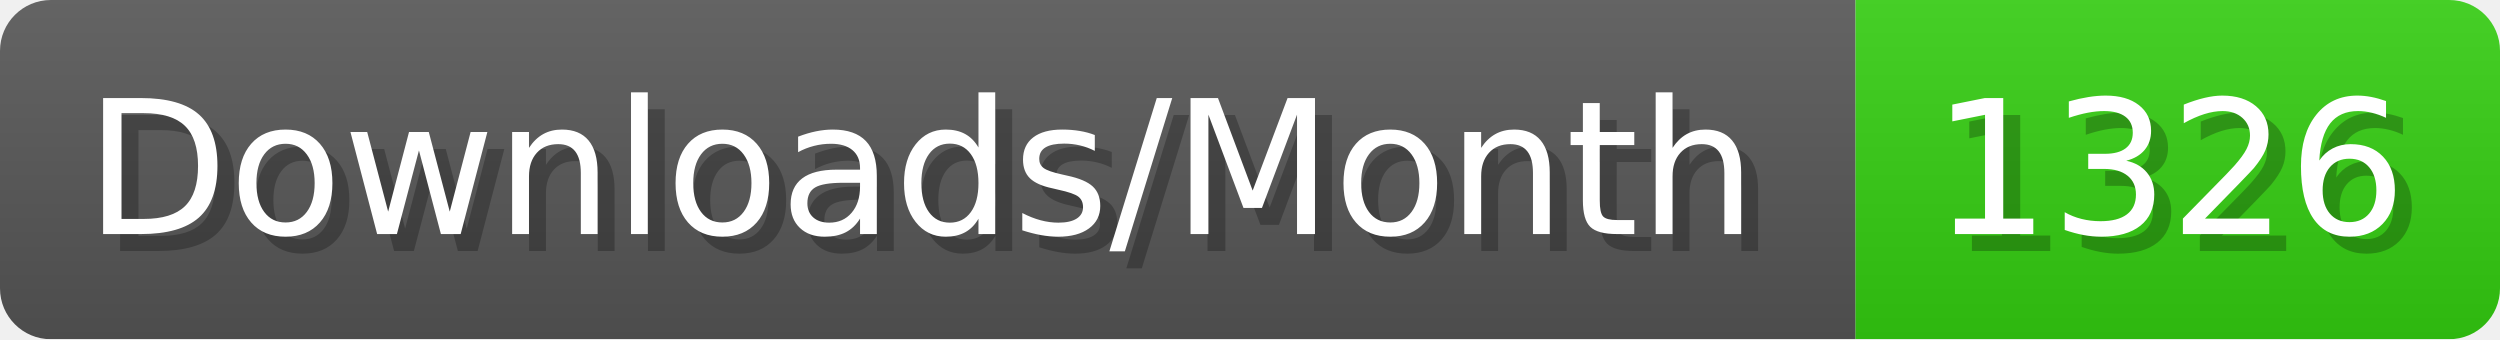
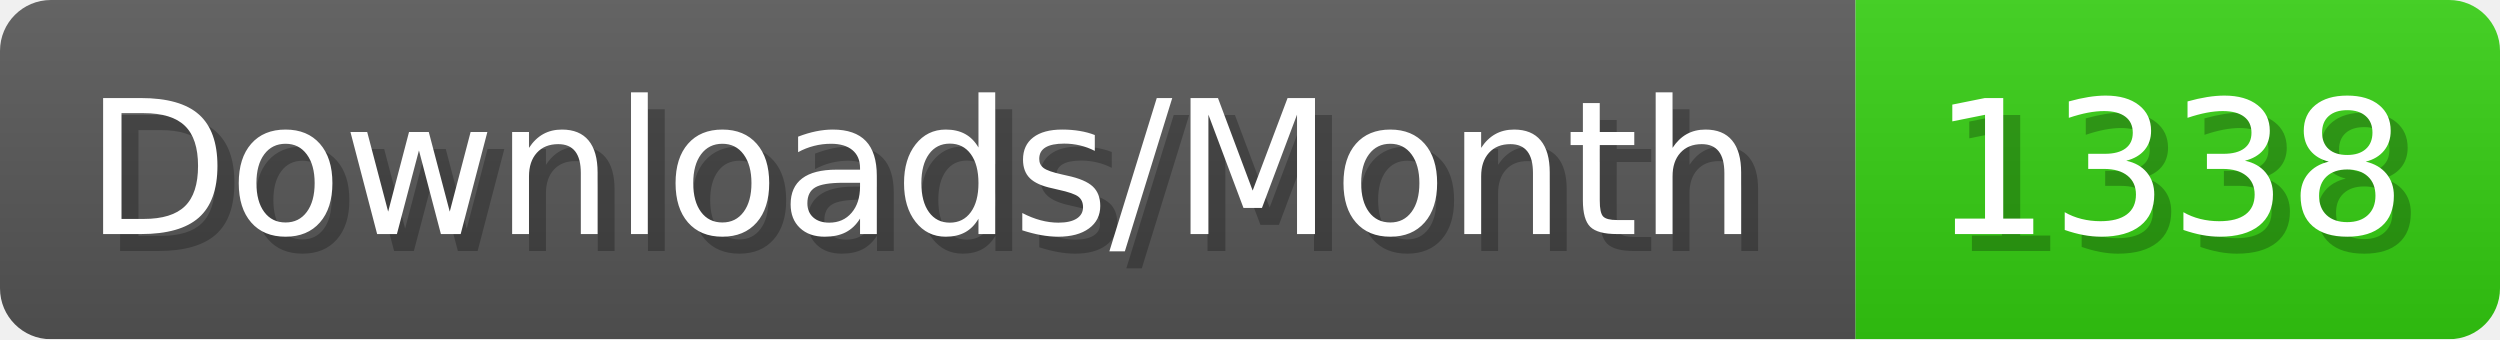
- <svg xmlns="http://www.w3.org/2000/svg" width="147.4" height="20" viewBox="0 0 1474 200" role="img" aria-label="Downloads/Month: 1326">
+ <svg xmlns="http://www.w3.org/2000/svg" width="147.4" height="20" viewBox="0 0 1474 200" role="img" aria-label="Downloads/Month: 1338">
  <linearGradient id="YlXUI" x2="0" y2="100%">
    <stop offset="0" stop-opacity=".1" stop-color="#EEE" />
    <stop offset="1" stop-opacity=".1" />
  </linearGradient>
  <mask id="JHhop">
    <rect width="1474" height="200" rx="30" fill="#FFF" />
  </mask>
  <g mask="url(#JHhop)">
    <rect width="1094" height="200" fill="#555" />
    <rect width="380" height="200" fill="#3C1" x="1094" />
    <rect width="1474" height="200" fill="url(#YlXUI)" />
  </g>
  <g aria-hidden="true" fill="#fff" text-anchor="start" font-family="Verdana,DejaVu Sans,sans-serif" font-size="110">
    <text x="60" y="148" textLength="994" fill="#000" opacity="0.25">Downloads/Month</text>
    <text x="50" y="138" textLength="994">Downloads/Month</text>
-     <text x="1149" y="148" textLength="280" fill="#000" opacity="0.25">1326</text>
-     <text x="1139" y="138" textLength="280">1326</text>
+     <text x="1149" y="148" textLength="280" fill="#000" opacity="0.25">1338</text>
+     <text x="1139" y="138" textLength="280">1338</text>
  </g>
</svg>
